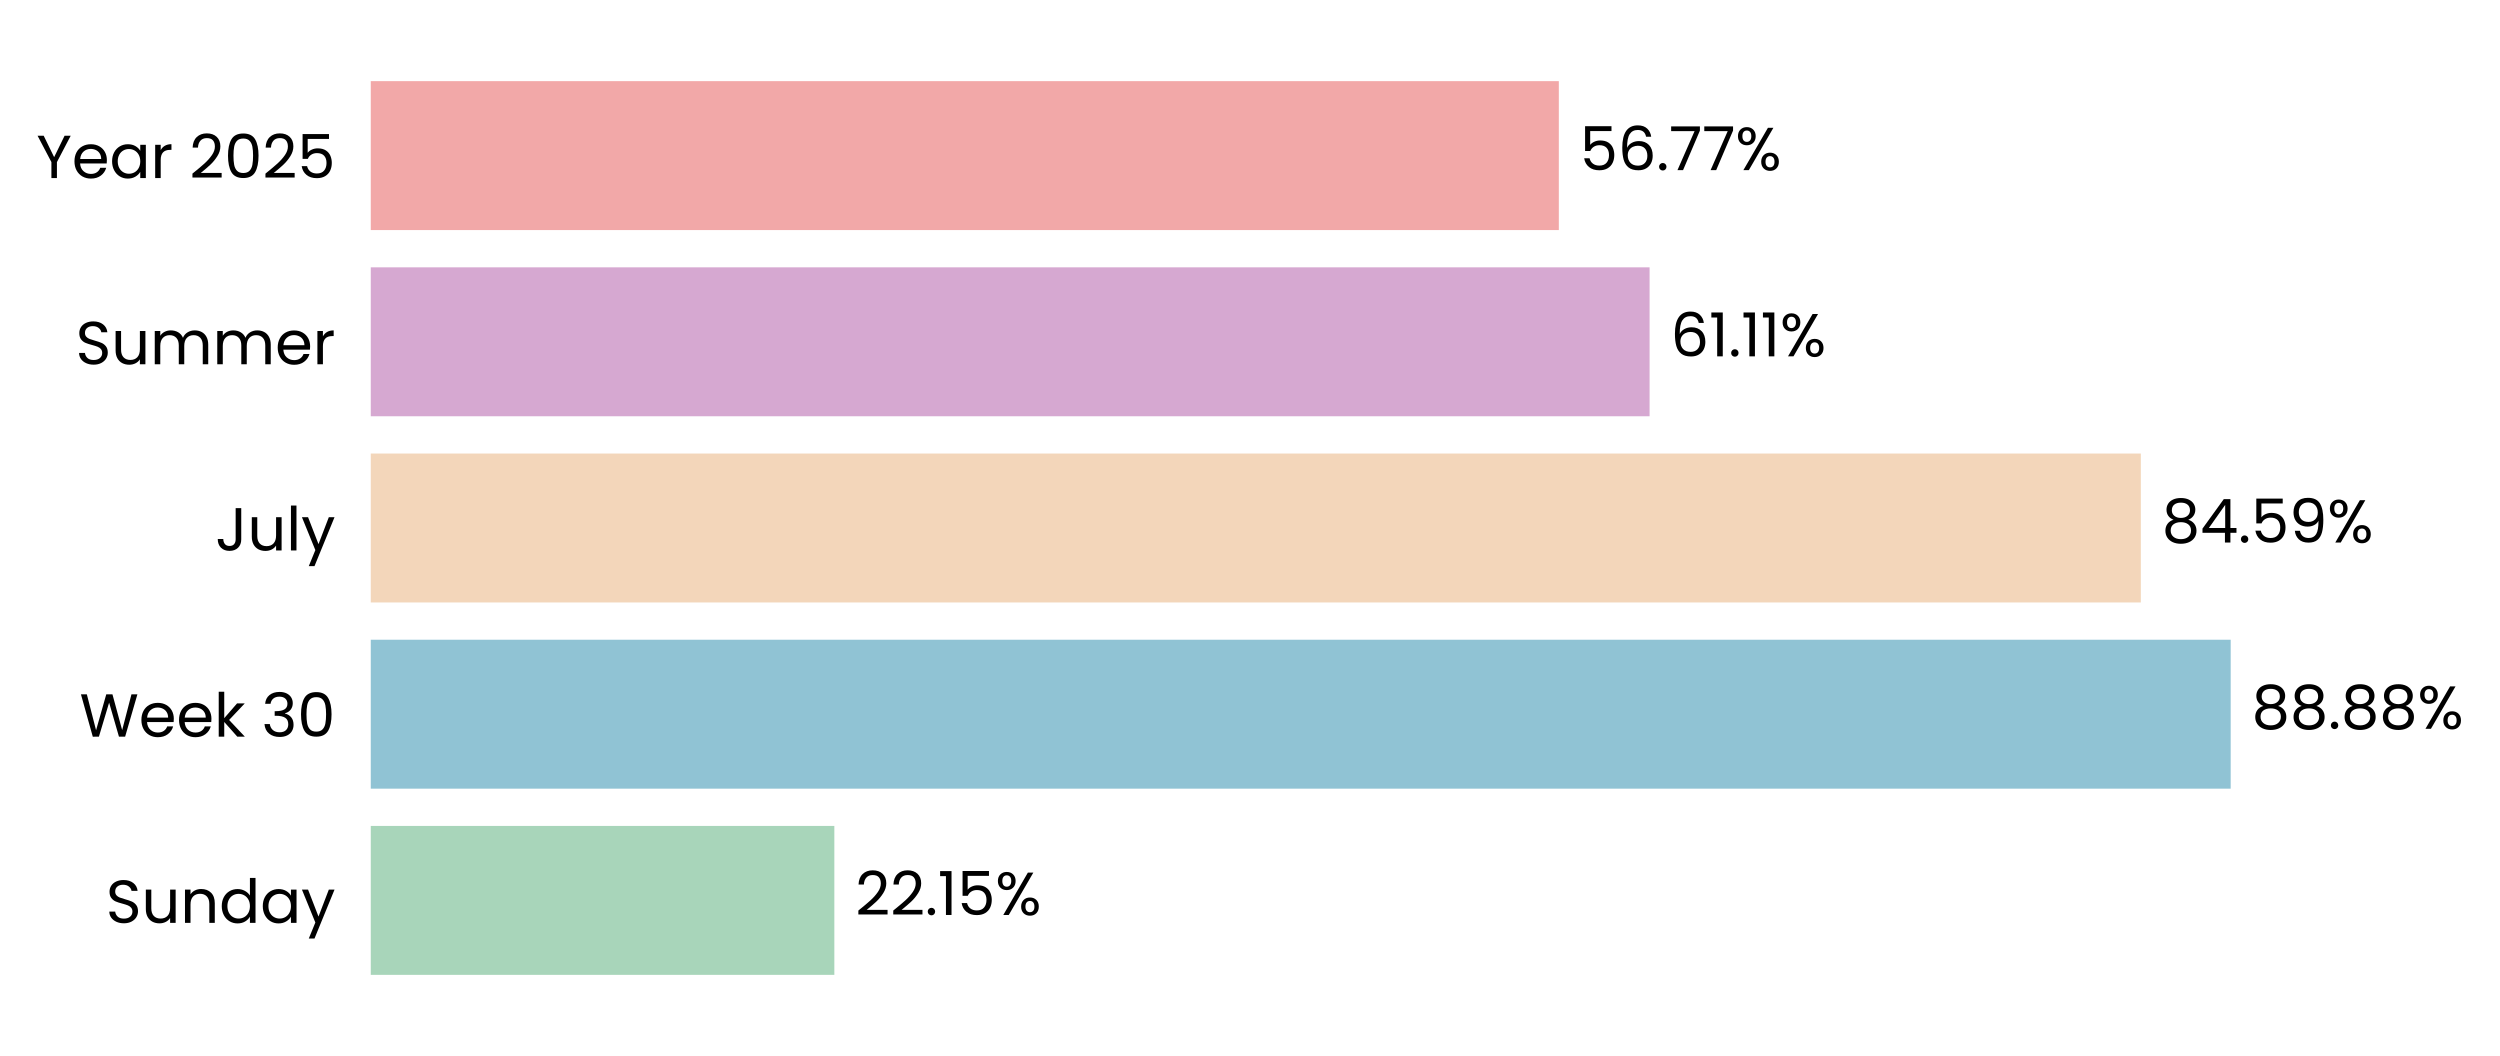
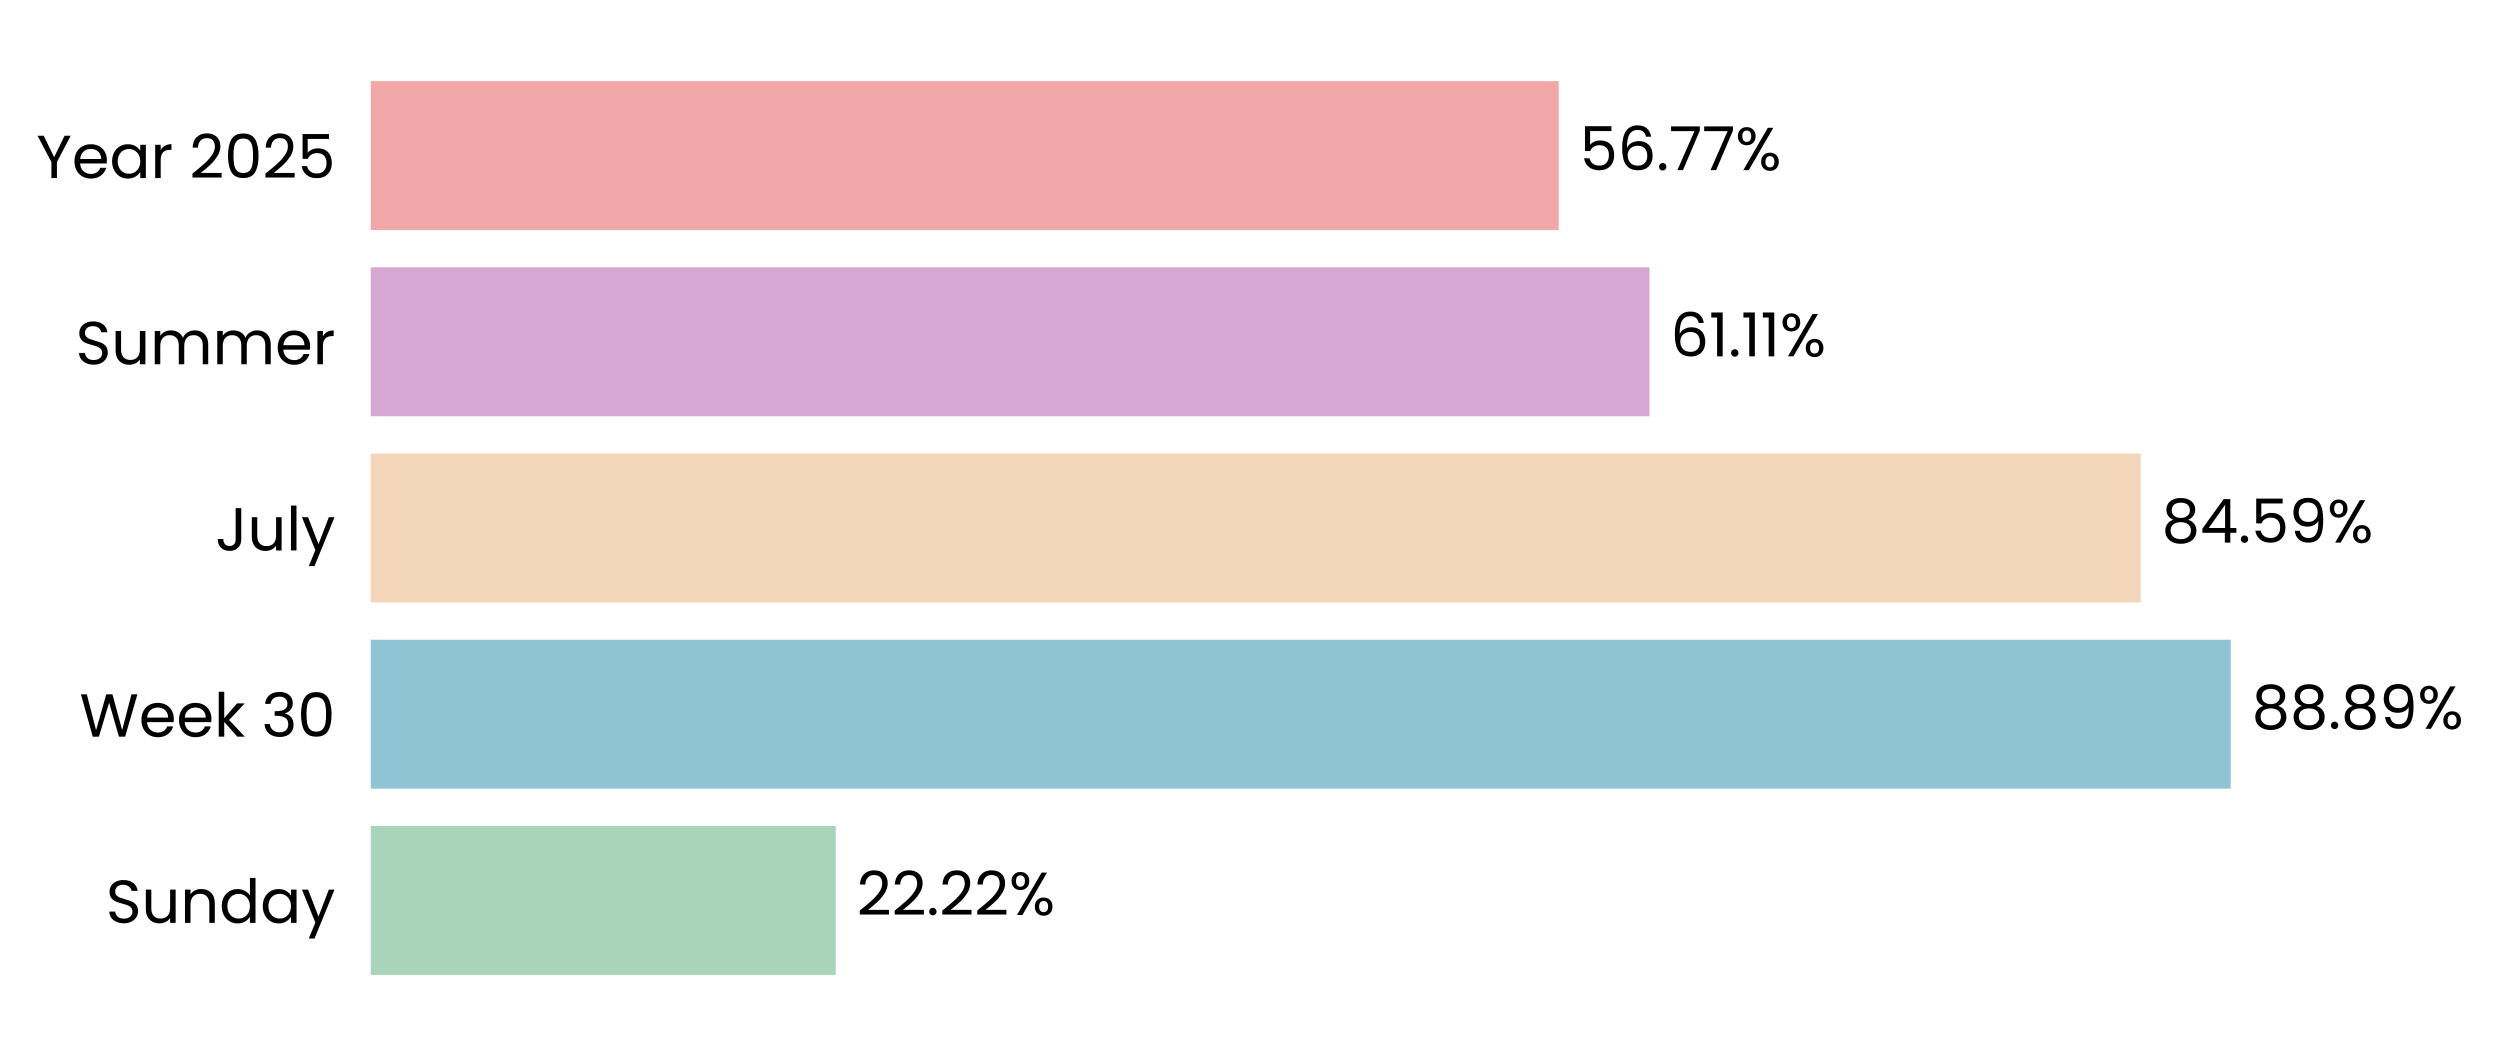
- <svg xmlns="http://www.w3.org/2000/svg" xmlns:xlink="http://www.w3.org/1999/xlink" width="494.32pt" height="208.8pt" viewBox="0 0 494.32 208.8" version="1.1">
+ <svg xmlns="http://www.w3.org/2000/svg" xmlns:xlink="http://www.w3.org/1999/xlink" width="494.315pt" height="208.8pt" viewBox="0 0 494.315 208.8" version="1.1">
  <defs>
    <style type="text/css">*{stroke-linejoin: round; stroke-linecap: butt}</style>
  </defs>
  <g id="figure_1">
    <g id="patch_1">
-       <path d="M 0 208.8  L 494.32 208.8  L 494.32 0  L 0 0  L 0 208.8  z " style="fill: none" />
+       <path d="M 0 208.8  L 494.315 208.8  L 494.315 0  L 0 0  L 0 208.8  z " style="fill: none" />
    </g>
    <g id="axes_1">
      <g id="patch_2">
-         <path d="M 73.311 201.6  L 487.084 201.6  L 487.084 7.2  L 73.311 7.2  L 73.311 201.6  z " style="fill: none" />
+         <path d="M 73.311 201.6  L 487.045 201.6  L 487.045 7.2  L 73.311 7.2  L 73.311 201.6  z " style="fill: none" />
      </g>
      <g id="patch_3">
-         <path d="M 73.311 192.764  L 164.973 192.764  L 164.973 163.309  L 73.311 163.309  z " clip-path="url(#p03de9b98cb)" style="fill: #a8d5ba" />
+         <path d="M 73.311 192.764  L 165.252 192.764  L 165.252 163.309  L 73.311 163.309  z " clip-path="url(#p8bd619b801)" style="fill: #a8d5ba" />
      </g>
      <g id="patch_4">
-         <path d="M 73.311 155.945  L 441.068 155.945  L 441.068 126.491  L 73.311 126.491  z " clip-path="url(#p03de9b98cb)" style="fill: #90c3d4" />
+         <path d="M 73.311 155.945  L 441.075 155.945  L 441.075 126.491  L 73.311 126.491  z " clip-path="url(#p8bd619b801)" style="fill: #90c3d4" />
      </g>
      <g id="patch_5">
-         <path d="M 73.311 119.127  L 423.303 119.127  L 423.303 89.673  L 73.311 89.673  z " clip-path="url(#p03de9b98cb)" style="fill: #f3d6ba" />
+         <path d="M 73.311 119.127  L 423.28 119.127  L 423.28 89.673  L 73.311 89.673  z " clip-path="url(#p8bd619b801)" style="fill: #f3d6ba" />
      </g>
      <g id="patch_6">
-         <path d="M 73.311 82.309  L 326.169 82.309  L 326.169 52.855  L 73.311 52.855  z " clip-path="url(#p03de9b98cb)" style="fill: #d6a8d1" />
+         <path d="M 73.311 82.309  L 326.149 82.309  L 326.149 52.855  L 73.311 52.855  z " clip-path="url(#p8bd619b801)" style="fill: #d6a8d1" />
      </g>
      <g id="patch_7">
-         <path d="M 73.311 45.491  L 308.223 45.491  L 308.223 16.036  L 73.311 16.036  z " clip-path="url(#p03de9b98cb)" style="fill: #f2a8a8" />
+         <path d="M 73.311 45.491  L 308.201 45.491  L 308.201 16.036  L 73.311 16.036  z " clip-path="url(#p8bd619b801)" style="fill: #f2a8a8" />
      </g>
      <g id="matplotlib.axis_1">
        <g id="ytick_1">
          <g id="text_1">
            <g transform="translate(20.92875 182.4764) scale(0.12 -0.12)">
              <defs>
                <path id="Poppins-Regular-53" d="M 1907 -45  Q 1466 -45 1117 112  Q 768 269 569 547  Q 371 826 365 1190  L 986 1190  Q 1018 877 1245 662  Q 1472 448 1907 448  Q 2323 448 2563 656  Q 2803 864 2803 1190  Q 2803 1446 2662 1606  Q 2522 1766 2310 1849  Q 2099 1933 1741 2029  Q 1299 2144 1033 2259  Q 768 2374 579 2620  Q 390 2867 390 3283  Q 390 3648 576 3929  Q 762 4211 1098 4364  Q 1434 4518 1869 4518  Q 2496 4518 2896 4204  Q 3296 3891 3347 3373  L 2707 3373  Q 2675 3629 2438 3824  Q 2202 4019 1811 4019  Q 1446 4019 1216 3830  Q 986 3642 986 3302  Q 986 3059 1123 2905  Q 1261 2752 1462 2672  Q 1664 2592 2029 2490  Q 2470 2368 2739 2249  Q 3008 2131 3200 1884  Q 3392 1638 3392 1216  Q 3392 890 3219 602  Q 3046 314 2707 134  Q 2368 -45 1907 -45  z " transform="scale(0.015625)" />
                <path id="Poppins-Regular-75" d="M 3603 3507  L 3603 0  L 3021 0  L 3021 518  Q 2854 250 2556 99  Q 2259 -51 1901 -51  Q 1491 -51 1164 118  Q 838 288 649 627  Q 461 966 461 1453  L 461 3507  L 1037 3507  L 1037 1530  Q 1037 1011 1299 732  Q 1562 454 2016 454  Q 2483 454 2752 742  Q 3021 1030 3021 1581  L 3021 3507  L 3603 3507  z " transform="scale(0.015625)" />
                <path id="Poppins-Regular-6e" d="M 2202 3571  Q 2842 3571 3238 3184  Q 3635 2797 3635 2067  L 3635 0  L 3059 0  L 3059 1984  Q 3059 2509 2796 2787  Q 2534 3066 2080 3066  Q 1619 3066 1347 2778  Q 1075 2490 1075 1939  L 1075 0  L 493 0  L 493 3507  L 1075 3507  L 1075 3008  Q 1248 3277 1545 3424  Q 1843 3571 2202 3571  z " transform="scale(0.015625)" />
                <path id="Poppins-Regular-64" d="M 275 1766  Q 275 2304 492 2710  Q 710 3117 1091 3341  Q 1472 3565 1946 3565  Q 2355 3565 2707 3376  Q 3059 3187 3245 2880  L 3245 4736  L 3834 4736  L 3834 0  L 3245 0  L 3245 659  Q 3072 346 2733 144  Q 2394 -58 1939 -58  Q 1472 -58 1091 172  Q 710 403 492 819  Q 275 1235 275 1766  z M 3245 1760  Q 3245 2157 3085 2451  Q 2925 2746 2653 2902  Q 2381 3059 2054 3059  Q 1728 3059 1459 2905  Q 1190 2752 1030 2457  Q 870 2163 870 1766  Q 870 1363 1030 1065  Q 1190 768 1459 611  Q 1728 454 2054 454  Q 2381 454 2653 611  Q 2925 768 3085 1065  Q 3245 1363 3245 1760  z " transform="scale(0.015625)" />
                <path id="Poppins-Regular-61" d="M 275 1766  Q 275 2304 492 2710  Q 710 3117 1091 3341  Q 1472 3565 1939 3565  Q 2400 3565 2739 3366  Q 3078 3168 3245 2867  L 3245 3507  L 3834 3507  L 3834 0  L 3245 0  L 3245 653  Q 3072 346 2729 144  Q 2387 -58 1933 -58  Q 1466 -58 1088 172  Q 710 403 492 819  Q 275 1235 275 1766  z M 3245 1760  Q 3245 2157 3085 2451  Q 2925 2746 2653 2902  Q 2381 3059 2054 3059  Q 1728 3059 1459 2905  Q 1190 2752 1030 2457  Q 870 2163 870 1766  Q 870 1363 1030 1065  Q 1190 768 1459 611  Q 1728 454 2054 454  Q 2381 454 2653 611  Q 2925 768 3085 1065  Q 3245 1363 3245 1760  z " transform="scale(0.015625)" />
                <path id="Poppins-Regular-79" d="M 3514 3507  L 1402 -1651  L 800 -1651  L 1491 38  L 77 3507  L 723 3507  L 1824 666  L 2912 3507  L 3514 3507  z " transform="scale(0.015625)" />
              </defs>
              <use xlink:href="#Poppins-Regular-53" />
              <use xlink:href="#Poppins-Regular-75" transform="translate(58.7 0)" />
              <use xlink:href="#Poppins-Regular-6e" transform="translate(122.7 0)" />
              <use xlink:href="#Poppins-Regular-64" transform="translate(186.7 0)" />
              <use xlink:href="#Poppins-Regular-61" transform="translate(254.3 0)" />
              <use xlink:href="#Poppins-Regular-79" transform="translate(321.8999 0)" />
            </g>
          </g>
        </g>
        <g id="ytick_2">
          <g id="text_2">
            <g transform="translate(15.73125 145.6582) scale(0.12 -0.12)">
              <defs>
                <path id="Poppins-Regular-57" d="M 6099 4461  L 4806 0  L 4154 0  L 3117 3590  L 2042 0  L 1395 -6  L 147 4461  L 768 4461  L 1741 678  L 2816 4461  L 3469 4461  L 4493 691  L 5472 4461  L 6099 4461  z " transform="scale(0.015625)" />
                <path id="Poppins-Regular-65" d="M 3693 1888  Q 3693 1722 3674 1536  L 870 1536  Q 902 1018 1225 726  Q 1549 435 2010 435  Q 2387 435 2640 611  Q 2893 787 2995 1082  L 3622 1082  Q 3482 576 3059 259  Q 2637 -58 2010 -58  Q 1510 -58 1116 166  Q 723 390 499 803  Q 275 1216 275 1760  Q 275 2304 492 2713  Q 710 3123 1104 3344  Q 1498 3565 2010 3565  Q 2509 3565 2893 3347  Q 3277 3130 3485 2749  Q 3693 2368 3693 1888  z M 3091 2010  Q 3091 2342 2944 2582  Q 2797 2822 2544 2947  Q 2291 3072 1984 3072  Q 1542 3072 1232 2790  Q 922 2509 877 2010  L 3091 2010  z " transform="scale(0.015625)" />
                <path id="Poppins-Regular-6b" d="M 2451 0  L 1075 1549  L 1075 0  L 493 0  L 493 4736  L 1075 4736  L 1075 1952  L 2426 3507  L 3238 3507  L 1587 1760  L 3245 0  L 2451 0  z " transform="scale(0.015625)" />
                <path id="Poppins-Regular-20" transform="scale(0.015625)" />
                <path id="Poppins-Regular-33" d="M 384 3462  Q 429 4051 838 4384  Q 1248 4717 1901 4717  Q 2336 4717 2653 4560  Q 2970 4403 3133 4134  Q 3296 3866 3296 3526  Q 3296 3130 3069 2842  Q 2842 2554 2477 2470  L 2477 2438  Q 2893 2336 3136 2035  Q 3379 1734 3379 1248  Q 3379 883 3212 592  Q 3046 301 2713 134  Q 2381 -32 1914 -32  Q 1235 -32 800 323  Q 365 678 314 1331  L 877 1331  Q 922 947 1190 704  Q 1459 461 1907 461  Q 2355 461 2588 694  Q 2822 928 2822 1299  Q 2822 1779 2502 1990  Q 2182 2202 1536 2202  L 1389 2202  L 1389 2688  L 1542 2688  Q 2131 2694 2432 2883  Q 2733 3072 2733 3469  Q 2733 3808 2512 4013  Q 2291 4218 1882 4218  Q 1485 4218 1241 4013  Q 998 3808 954 3462  L 384 3462  z " transform="scale(0.015625)" />
                <path id="Poppins-Regular-30" d="M 397 2362  Q 397 3462 755 4080  Q 1114 4698 2010 4698  Q 2899 4698 3257 4080  Q 3616 3462 3616 2362  Q 3616 1242 3257 621  Q 2899 0 2010 0  Q 1114 0 755 621  Q 397 1242 397 2362  z M 3040 2362  Q 3040 2918 2966 3305  Q 2893 3693 2665 3929  Q 2438 4166 2010 4166  Q 1574 4166 1347 3929  Q 1120 3693 1046 3305  Q 973 2918 973 2362  Q 973 1786 1046 1395  Q 1120 1005 1347 768  Q 1574 531 2010 531  Q 2438 531 2665 768  Q 2893 1005 2966 1395  Q 3040 1786 3040 2362  z " transform="scale(0.015625)" />
              </defs>
              <use xlink:href="#Poppins-Regular-57" />
              <use xlink:href="#Poppins-Regular-65" transform="translate(97.59999 0)" />
              <use xlink:href="#Poppins-Regular-65" transform="translate(159.6 0)" />
              <use xlink:href="#Poppins-Regular-6b" transform="translate(221.6 0)" />
              <use xlink:href="#Poppins-Regular-20" transform="translate(273.0999 0)" />
              <use xlink:href="#Poppins-Regular-33" transform="translate(299.7999 0)" />
              <use xlink:href="#Poppins-Regular-30" transform="translate(358.6999 0)" />
            </g>
          </g>
        </g>
        <g id="ytick_3">
          <g id="text_3">
            <g transform="translate(42.56437 108.84) scale(0.12 -0.12)">
              <defs>
                <path id="Poppins-Regular-4a" d="M 2739 4461  L 2739 1165  Q 2739 614 2400 284  Q 2061 -45 1504 -45  Q 941 -45 601 291  Q 262 627 262 1210  L 845 1210  Q 851 883 1014 678  Q 1178 474 1504 474  Q 1830 474 1990 669  Q 2150 864 2150 1165  L 2150 4461  L 2739 4461  z " transform="scale(0.015625)" />
                <path id="Poppins-Regular-6c" d="M 1075 4736  L 1075 0  L 493 0  L 493 4736  L 1075 4736  z " transform="scale(0.015625)" />
              </defs>
              <use xlink:href="#Poppins-Regular-4a" />
              <use xlink:href="#Poppins-Regular-75" transform="translate(52.99999 0)" />
              <use xlink:href="#Poppins-Regular-6c" transform="translate(117 0)" />
              <use xlink:href="#Poppins-Regular-79" transform="translate(141.6 0)" />
            </g>
          </g>
        </g>
        <g id="ytick_4">
          <g id="text_4">
            <g transform="translate(14.95125 72.02182) scale(0.12 -0.12)">
              <defs>
                <path id="Poppins-Regular-6d" d="M 4710 3571  Q 5120 3571 5440 3401  Q 5760 3232 5945 2893  Q 6131 2554 6131 2067  L 6131 0  L 5555 0  L 5555 1984  Q 5555 2509 5296 2787  Q 5037 3066 4595 3066  Q 4141 3066 3872 2774  Q 3603 2483 3603 1933  L 3603 0  L 3027 0  L 3027 1984  Q 3027 2509 2768 2787  Q 2509 3066 2067 3066  Q 1613 3066 1344 2774  Q 1075 2483 1075 1933  L 1075 0  L 493 0  L 493 3507  L 1075 3507  L 1075 3002  Q 1248 3277 1539 3424  Q 1830 3571 2182 3571  Q 2624 3571 2963 3372  Q 3302 3174 3469 2790  Q 3616 3162 3955 3366  Q 4294 3571 4710 3571  z " transform="scale(0.015625)" />
                <path id="Poppins-Regular-72" d="M 1075 2938  Q 1229 3238 1513 3404  Q 1798 3571 2208 3571  L 2208 2970  L 2054 2970  Q 1075 2970 1075 1907  L 1075 0  L 493 0  L 493 3507  L 1075 3507  L 1075 2938  z " transform="scale(0.015625)" />
              </defs>
              <use xlink:href="#Poppins-Regular-53" />
              <use xlink:href="#Poppins-Regular-75" transform="translate(58.7 0)" />
              <use xlink:href="#Poppins-Regular-6d" transform="translate(122.7 0)" />
              <use xlink:href="#Poppins-Regular-6d" transform="translate(225.7 0)" />
              <use xlink:href="#Poppins-Regular-65" transform="translate(328.7 0)" />
              <use xlink:href="#Poppins-Regular-72" transform="translate(390.6999 0)" />
            </g>
          </g>
        </g>
        <g id="ytick_5">
          <g id="text_5">
            <g transform="translate(7.2 35.20364) scale(0.12 -0.12)">
              <defs>
                <path id="Poppins-Regular-59" d="M 3616 4461  L 2163 1683  L 2163 0  L 1581 0  L 1581 1683  L 122 4461  L 768 4461  L 1869 2202  L 2970 4461  L 3616 4461  z " transform="scale(0.015625)" />
                <path id="Poppins-Regular-32" d="M 326 467  Q 1139 1120 1600 1539  Q 2061 1958 2377 2416  Q 2694 2874 2694 3315  Q 2694 3731 2492 3971  Q 2291 4211 1843 4211  Q 1408 4211 1168 3939  Q 928 3667 909 3213  L 346 3213  Q 371 3930 780 4320  Q 1190 4710 1837 4710  Q 2496 4710 2883 4345  Q 3270 3981 3270 3341  Q 3270 2810 2953 2307  Q 2637 1805 2233 1424  Q 1830 1043 1203 538  L 3405 538  L 3405 51  L 326 51  L 326 467  z " transform="scale(0.015625)" />
                <path id="Poppins-Regular-35" d="M 3347 4122  L 1101 4122  L 1101 2662  Q 1248 2867 1536 2998  Q 1824 3130 2157 3130  Q 2688 3130 3021 2909  Q 3354 2688 3498 2339  Q 3642 1990 3642 1600  Q 3642 1139 3469 774  Q 3296 410 2941 198  Q 2586 -13 2061 -13  Q 1389 -13 973 332  Q 557 678 467 1254  L 1037 1254  Q 1120 890 1389 685  Q 1658 480 2067 480  Q 2573 480 2829 784  Q 3085 1088 3085 1587  Q 3085 2086 2829 2358  Q 2573 2630 2074 2630  Q 1734 2630 1481 2467  Q 1229 2304 1114 2022  L 563 2022  L 563 4634  L 3347 4634  L 3347 4122  z " transform="scale(0.015625)" />
              </defs>
              <use xlink:href="#Poppins-Regular-59" />
              <use xlink:href="#Poppins-Regular-65" transform="translate(58.39999 0)" />
              <use xlink:href="#Poppins-Regular-61" transform="translate(120.4 0)" />
              <use xlink:href="#Poppins-Regular-72" transform="translate(188 0)" />
              <use xlink:href="#Poppins-Regular-20" transform="translate(225.3 0)" />
              <use xlink:href="#Poppins-Regular-32" transform="translate(252 0)" />
              <use xlink:href="#Poppins-Regular-30" transform="translate(309.4999 0)" />
              <use xlink:href="#Poppins-Regular-32" transform="translate(372.2999 0)" />
              <use xlink:href="#Poppins-Regular-35" transform="translate(429.7999 0)" />
            </g>
          </g>
        </g>
      </g>
      <g id="text_6">
-         <g transform="translate(169.1111 180.9164) scale(0.12 -0.12)">
+         <g transform="translate(169.3895 180.9164) scale(0.12 -0.12)">
          <defs>
            <path id="Poppins-Regular-2e" d="M 678 -38  Q 512 -38 397 77  Q 282 192 282 358  Q 282 525 397 640  Q 512 755 678 755  Q 838 755 950 640  Q 1062 525 1062 358  Q 1062 192 950 77  Q 838 -38 678 -38  z " transform="scale(0.015625)" />
-             <path id="Poppins-Regular-31" d="M 243 4096  L 243 4627  L 1446 4627  L 1446 0  L 858 0  L 858 4096  L 243 4096  z " transform="scale(0.015625)" />
            <path id="Poppins-Regular-25" d="M 269 3584  Q 269 4019 531 4278  Q 794 4538 1203 4538  Q 1613 4538 1875 4278  Q 2138 4019 2138 3584  Q 2138 3142 1875 2883  Q 1613 2624 1203 2624  Q 794 2624 531 2883  Q 269 3142 269 3584  z M 4006 4467  L 1414 0  L 838 0  L 3430 4467  L 4006 4467  z M 1203 4179  Q 986 4179 861 4028  Q 736 3878 736 3584  Q 736 3290 861 3136  Q 986 2982 1203 2982  Q 1421 2982 1549 3139  Q 1677 3296 1677 3584  Q 1677 3878 1549 4028  Q 1421 4179 1203 4179  z M 2720 883  Q 2720 1325 2982 1584  Q 3245 1843 3654 1843  Q 4064 1843 4323 1584  Q 4582 1325 4582 883  Q 4582 448 4323 185  Q 4064 -77 3654 -77  Q 3245 -77 2982 182  Q 2720 442 2720 883  z M 3648 1478  Q 3430 1478 3302 1328  Q 3174 1178 3174 883  Q 3174 595 3302 444  Q 3430 294 3648 294  Q 3866 294 3994 444  Q 4122 595 4122 883  Q 4122 1178 3994 1328  Q 3866 1478 3648 1478  z " transform="scale(0.015625)" />
          </defs>
          <use xlink:href="#Poppins-Regular-32" />
          <use xlink:href="#Poppins-Regular-32" transform="translate(57.49999 0)" />
          <use xlink:href="#Poppins-Regular-2e" transform="translate(115 0)" />
-           <use xlink:href="#Poppins-Regular-31" transform="translate(136 0)" />
-           <use xlink:href="#Poppins-Regular-35" transform="translate(167.9999 0)" />
-           <use xlink:href="#Poppins-Regular-25" transform="translate(230.7999 0)" />
+           <use xlink:href="#Poppins-Regular-32" transform="translate(136 0)" />
+           <use xlink:href="#Poppins-Regular-32" transform="translate(193.4999 0)" />
+           <use xlink:href="#Poppins-Regular-25" transform="translate(250.9999 0)" />
        </g>
      </g>
      <g id="text_7">
-         <g transform="translate(445.2059 144.0982) scale(0.12 -0.12)">
+         <g transform="translate(445.2121 144.0982) scale(0.12 -0.12)">
          <defs>
            <path id="Poppins-Regular-38" d="M 1242 2406  Q 883 2547 691 2816  Q 499 3085 499 3469  Q 499 3814 672 4092  Q 845 4371 1187 4534  Q 1530 4698 2016 4698  Q 2502 4698 2844 4534  Q 3187 4371 3363 4092  Q 3539 3814 3539 3469  Q 3539 3098 3340 2819  Q 3142 2541 2797 2406  Q 3194 2285 3427 1981  Q 3661 1677 3661 1248  Q 3661 832 3456 521  Q 3251 211 2876 41  Q 2502 -128 2016 -128  Q 1530 -128 1162 41  Q 794 211 589 521  Q 384 832 384 1248  Q 384 1677 614 1984  Q 845 2291 1242 2406  z M 2976 3398  Q 2976 3789 2720 4000  Q 2464 4211 2016 4211  Q 1574 4211 1318 4000  Q 1062 3789 1062 3392  Q 1062 3034 1328 2816  Q 1594 2598 2016 2598  Q 2445 2598 2710 2819  Q 2976 3040 2976 3398  z M 2016 2150  Q 1542 2150 1241 1929  Q 941 1709 941 1267  Q 941 858 1232 608  Q 1523 358 2016 358  Q 2509 358 2797 608  Q 3085 858 3085 1267  Q 3085 1696 2790 1923  Q 2496 2150 2016 2150  z " transform="scale(0.015625)" />
+             <path id="Poppins-Regular-39" d="M 1146 1242  Q 1210 877 1443 678  Q 1677 480 2074 480  Q 2605 480 2857 896  Q 3110 1312 3098 2298  Q 2963 2010 2649 1846  Q 2336 1683 1952 1683  Q 1523 1683 1187 1859  Q 851 2035 659 2374  Q 467 2714 467 3194  Q 467 3878 864 4297  Q 1261 4717 1990 4717  Q 2886 4717 3248 4134  Q 3610 3552 3610 2400  Q 3610 1594 3466 1069  Q 3322 544 2979 269  Q 2637 -6 2042 -6  Q 1389 -6 1024 346  Q 659 698 608 1242  L 1146 1242  z M 2048 2176  Q 2477 2176 2752 2441  Q 3027 2707 3027 3162  Q 3027 3642 2758 3936  Q 2490 4230 2003 4230  Q 1555 4230 1289 3948  Q 1024 3667 1024 3206  Q 1024 2739 1286 2457  Q 1549 2176 2048 2176  z " transform="scale(0.015625)" />
          </defs>
          <use xlink:href="#Poppins-Regular-38" />
          <use xlink:href="#Poppins-Regular-38" transform="translate(63.09999 0)" />
          <use xlink:href="#Poppins-Regular-2e" transform="translate(126.2 0)" />
          <use xlink:href="#Poppins-Regular-38" transform="translate(147.2 0)" />
-           <use xlink:href="#Poppins-Regular-38" transform="translate(210.3 0)" />
-           <use xlink:href="#Poppins-Regular-25" transform="translate(273.3999 0)" />
+           <use xlink:href="#Poppins-Regular-39" transform="translate(210.3 0)" />
+           <use xlink:href="#Poppins-Regular-25" transform="translate(273.2999 0)" />
        </g>
      </g>
      <g id="text_8">
-         <g transform="translate(427.441 107.28) scale(0.12 -0.12)">
+         <g transform="translate(427.4171 107.28) scale(0.12 -0.12)">
          <defs>
            <path id="Poppins-Regular-34" d="M 256 1030  L 256 1472  L 2502 4582  L 3200 4582  L 3200 1536  L 3840 1536  L 3840 1030  L 3200 1030  L 3200 0  L 2624 0  L 2624 1030  L 256 1030  z M 2650 3974  L 928 1536  L 2650 1536  L 2650 3974  z " transform="scale(0.015625)" />
-             <path id="Poppins-Regular-39" d="M 1146 1242  Q 1210 877 1443 678  Q 1677 480 2074 480  Q 2605 480 2857 896  Q 3110 1312 3098 2298  Q 2963 2010 2649 1846  Q 2336 1683 1952 1683  Q 1523 1683 1187 1859  Q 851 2035 659 2374  Q 467 2714 467 3194  Q 467 3878 864 4297  Q 1261 4717 1990 4717  Q 2886 4717 3248 4134  Q 3610 3552 3610 2400  Q 3610 1594 3466 1069  Q 3322 544 2979 269  Q 2637 -6 2042 -6  Q 1389 -6 1024 346  Q 659 698 608 1242  L 1146 1242  z M 2048 2176  Q 2477 2176 2752 2441  Q 3027 2707 3027 3162  Q 3027 3642 2758 3936  Q 2490 4230 2003 4230  Q 1555 4230 1289 3948  Q 1024 3667 1024 3206  Q 1024 2739 1286 2457  Q 1549 2176 2048 2176  z " transform="scale(0.015625)" />
          </defs>
          <use xlink:href="#Poppins-Regular-38" />
          <use xlink:href="#Poppins-Regular-34" transform="translate(63.09999 0)" />
          <use xlink:href="#Poppins-Regular-2e" transform="translate(126 0)" />
          <use xlink:href="#Poppins-Regular-35" transform="translate(147 0)" />
          <use xlink:href="#Poppins-Regular-39" transform="translate(209.8 0)" />
          <use xlink:href="#Poppins-Regular-25" transform="translate(272.7999 0)" />
        </g>
      </g>
      <g id="text_9">
-         <g transform="translate(330.307 70.46182) scale(0.12 -0.12)">
+         <g transform="translate(330.286 70.46182) scale(0.12 -0.12)">
          <defs>
            <path id="Poppins-Regular-36" d="M 2976 3526  Q 2835 4237 2099 4237  Q 1530 4237 1248 3798  Q 966 3360 973 2355  Q 1120 2688 1462 2877  Q 1805 3066 2227 3066  Q 2886 3066 3280 2656  Q 3674 2246 3674 1523  Q 3674 1088 3504 742  Q 3334 397 2992 192  Q 2650 -13 2163 -13  Q 1504 -13 1133 281  Q 762 576 614 1094  Q 467 1613 467 2374  Q 467 4723 2106 4723  Q 2733 4723 3091 4384  Q 3450 4045 3514 3526  L 2976 3526  z M 2106 2573  Q 1830 2573 1587 2461  Q 1344 2349 1193 2121  Q 1043 1894 1043 1568  Q 1043 1082 1324 778  Q 1606 474 2131 474  Q 2579 474 2844 752  Q 3110 1030 3110 1504  Q 3110 2003 2854 2288  Q 2598 2573 2106 2573  z " transform="scale(0.015625)" />
+             <path id="Poppins-Regular-31" d="M 243 4096  L 243 4627  L 1446 4627  L 1446 0  L 858 0  L 858 4096  L 243 4096  z " transform="scale(0.015625)" />
          </defs>
          <use xlink:href="#Poppins-Regular-36" />
          <use xlink:href="#Poppins-Regular-31" transform="translate(63.49999 0)" />
          <use xlink:href="#Poppins-Regular-2e" transform="translate(95.49997 0)" />
          <use xlink:href="#Poppins-Regular-31" transform="translate(116.5 0)" />
          <use xlink:href="#Poppins-Regular-31" transform="translate(148.4999 0)" />
          <use xlink:href="#Poppins-Regular-25" transform="translate(180.4999 0)" />
        </g>
      </g>
      <g id="text_10">
-         <g transform="translate(312.3603 33.64364) scale(0.12 -0.12)">
+         <g transform="translate(312.3387 33.64364) scale(0.12 -0.12)">
          <defs>
            <path id="Poppins-Regular-37" d="M 3245 4173  L 1466 0  L 877 0  L 2682 4115  L 211 4115  L 211 4614  L 3245 4614  L 3245 4173  z " transform="scale(0.015625)" />
          </defs>
          <use xlink:href="#Poppins-Regular-35" />
          <use xlink:href="#Poppins-Regular-36" transform="translate(62.79999 0)" />
          <use xlink:href="#Poppins-Regular-2e" transform="translate(126.3 0)" />
          <use xlink:href="#Poppins-Regular-37" transform="translate(147.3 0)" />
          <use xlink:href="#Poppins-Regular-37" transform="translate(201.8999 0)" />
          <use xlink:href="#Poppins-Regular-25" transform="translate(256.4999 0)" />
        </g>
      </g>
    </g>
  </g>
  <defs>
-     <clipPath id="p03de9b98cb">
-       <rect x="73.311" y="7.2" width="413.773" height="194.4" />
+     <clipPath id="p8bd619b801">
+       <rect x="73.311" y="7.2" width="413.734" height="194.4" />
    </clipPath>
  </defs>
</svg>
